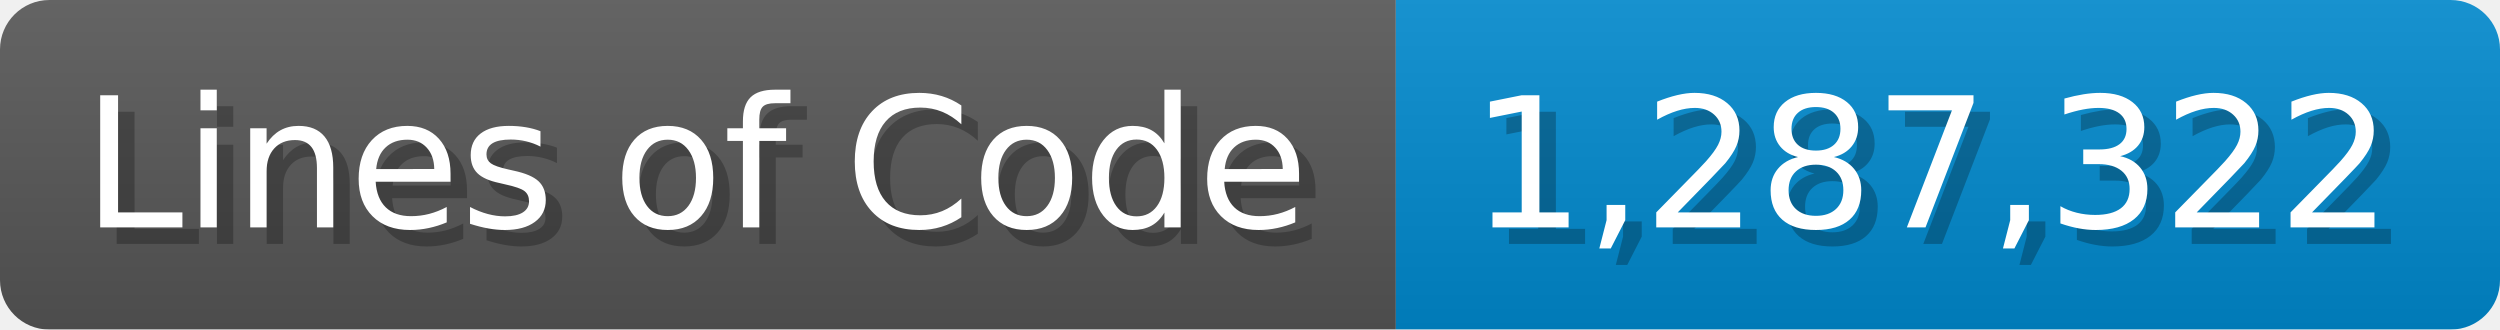
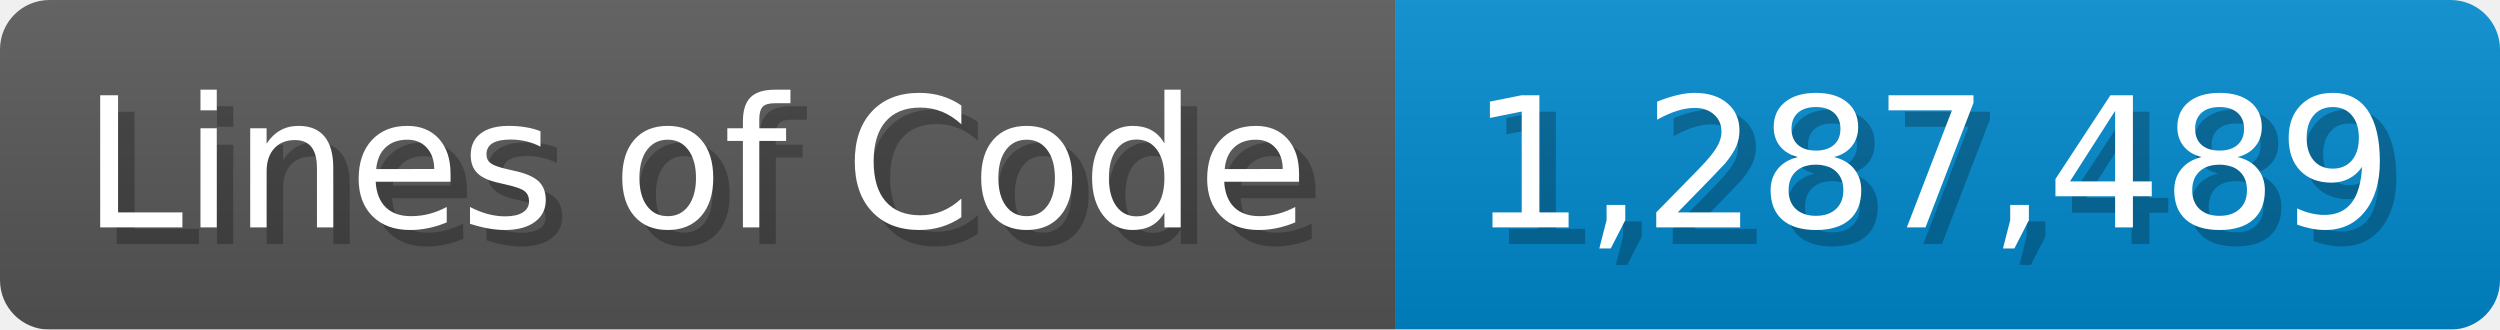
<svg xmlns="http://www.w3.org/2000/svg" width="151.7" height="20" viewBox="0 0 1517 200">
  <linearGradient id="a" x2="0" y2="100%">
    <stop offset="0" stop-opacity=".1" stop-color="#EEE" />
    <stop offset="1" stop-opacity=".1" />
  </linearGradient>
  <mask id="m">
    <rect width="1517" height="200" rx="30" fill="#FFF" />
  </mask>
  <g mask="url(#m)">
    <rect width="847" height="200" fill="#555" />
    <rect width="670" height="200" fill="#08C" x="847" />
    <rect width="1517" height="200" fill="url(#a)" />
  </g>
  <g fill="#fff" text-anchor="start" font-family="Verdana,DejaVu Sans,sans-serif" font-size="110">
    <text x="60" y="148" textLength="747" fill="#000" opacity="0.25">Lines of Code</text>
    <text x="50" y="138" textLength="747">Lines of Code</text>
-     <text x="902" y="148" textLength="570" fill="#000" opacity="0.25">1,287,322</text>
-     <text x="892" y="138" textLength="570">1,287,322</text>
+     <text x="902" y="148" textLength="570" fill="#000" opacity="0.25">1,287,489</text>
+     <text x="892" y="138" textLength="570">1,287,489</text>
  </g>
</svg>
